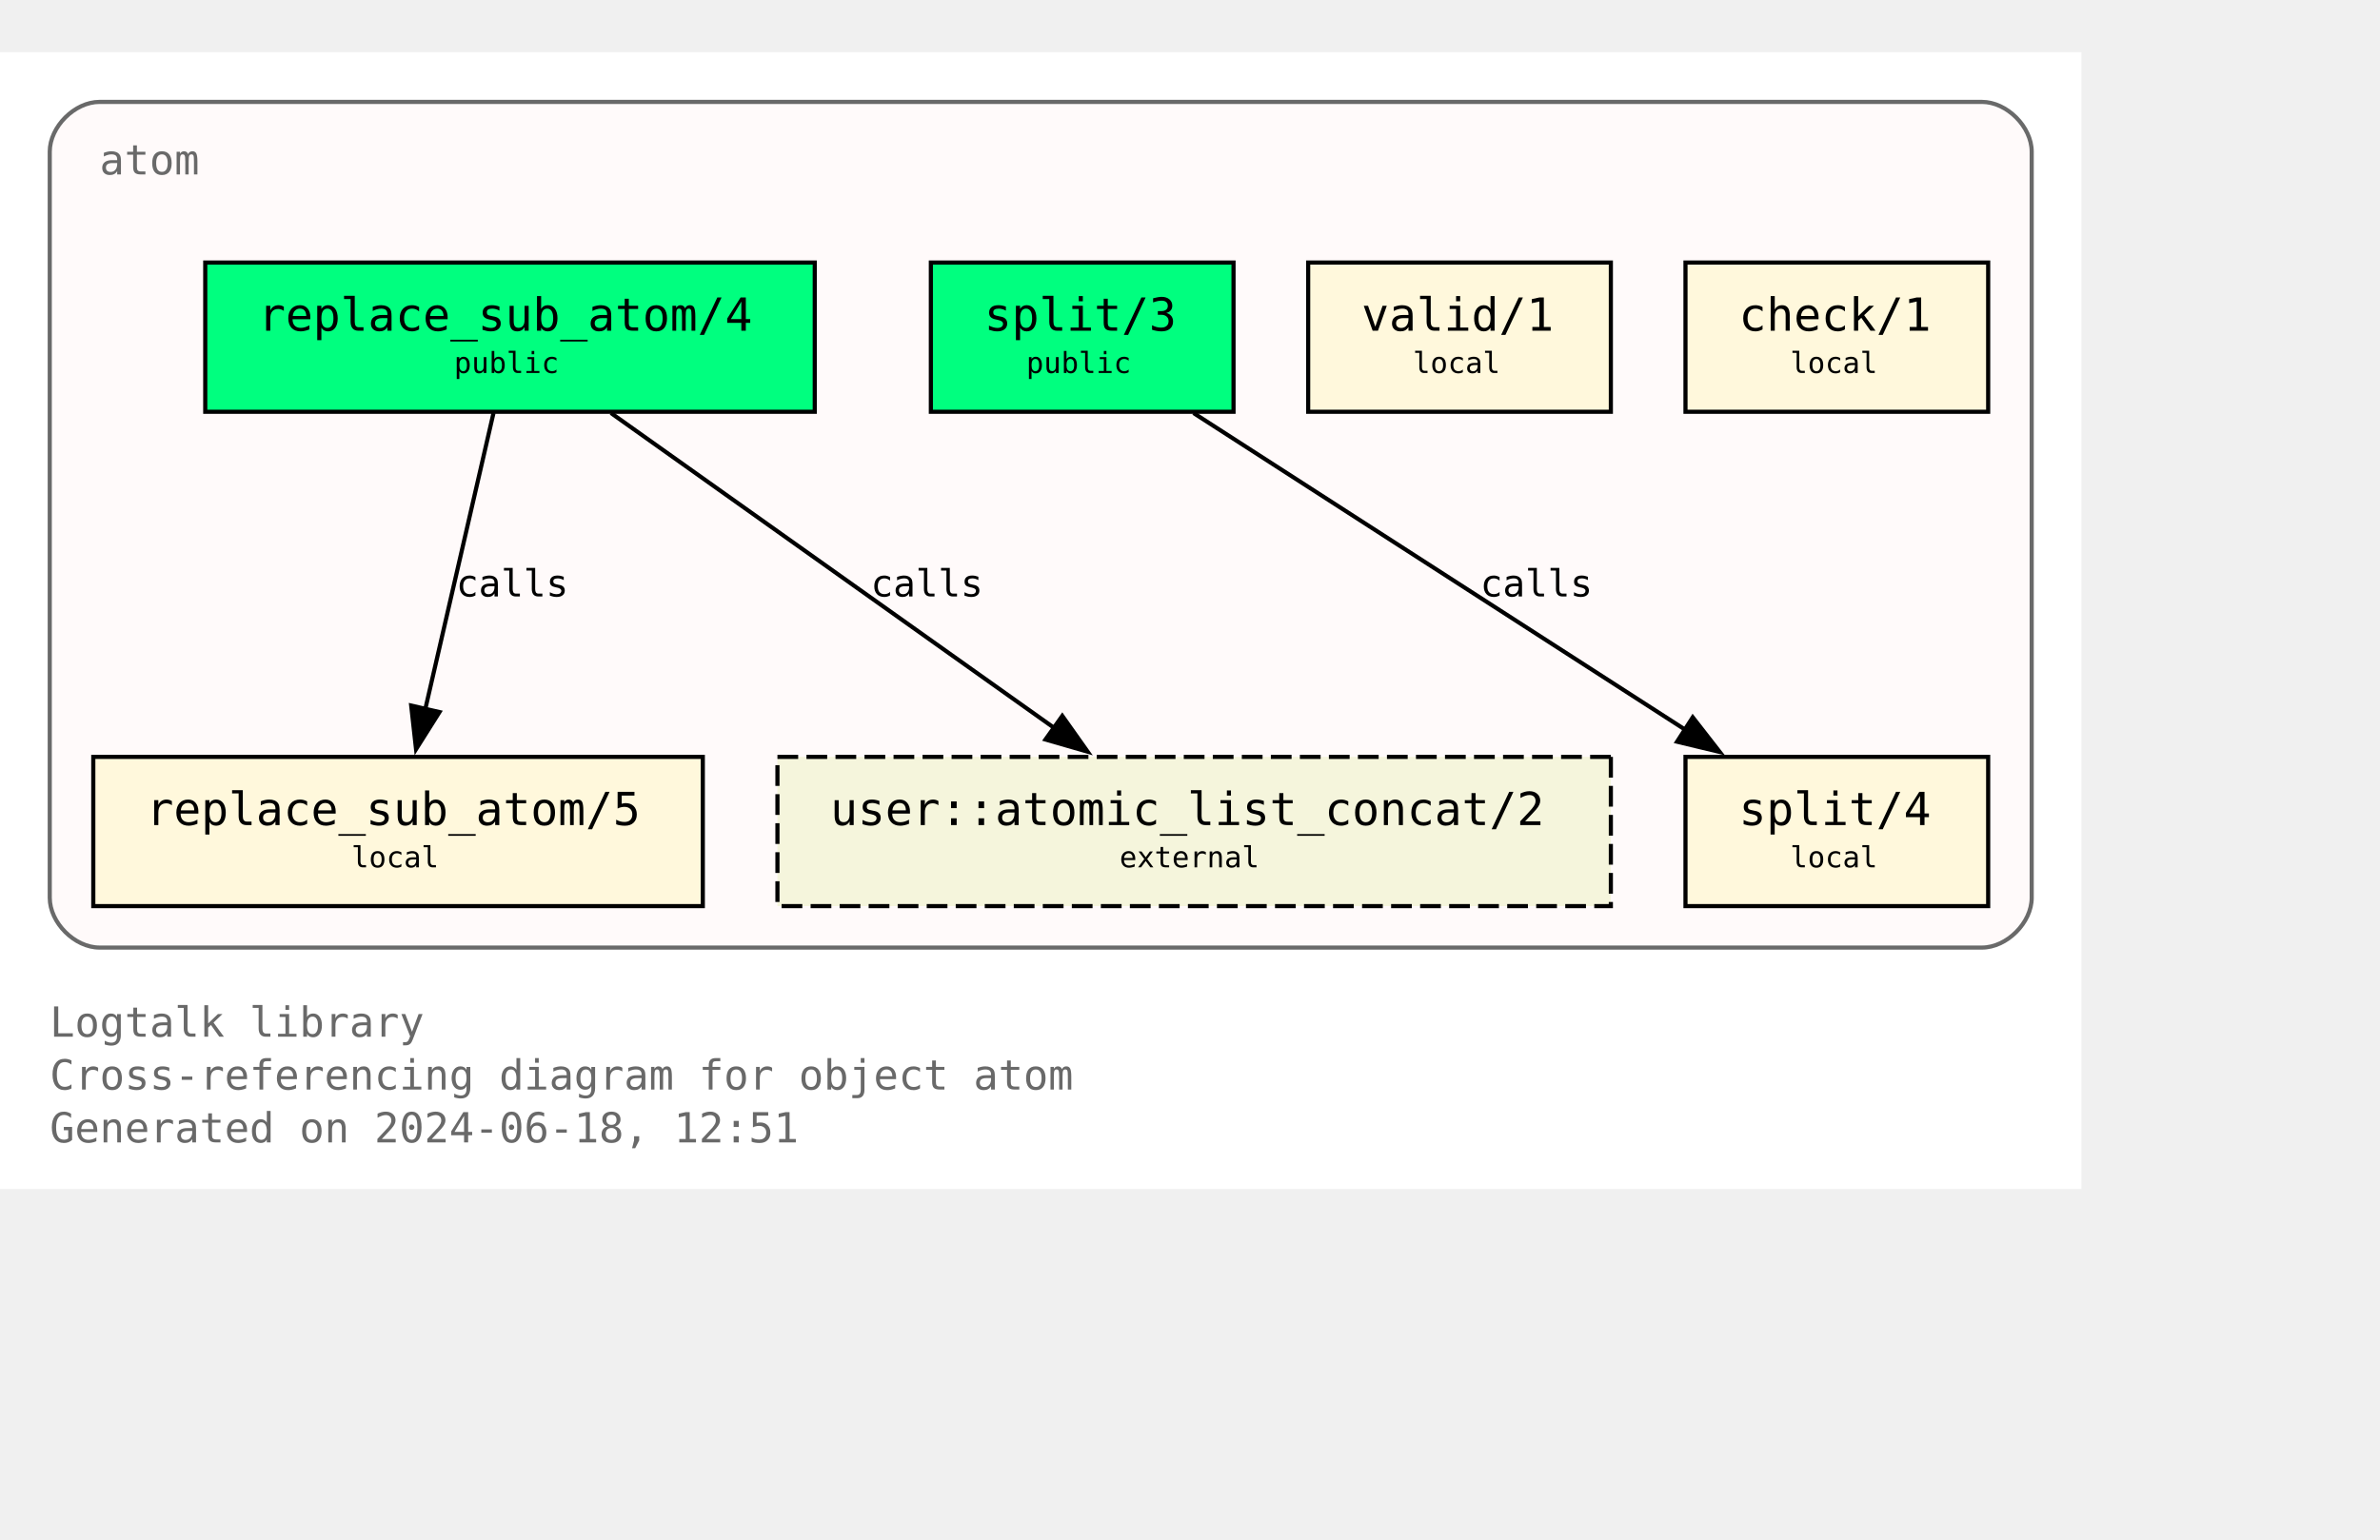
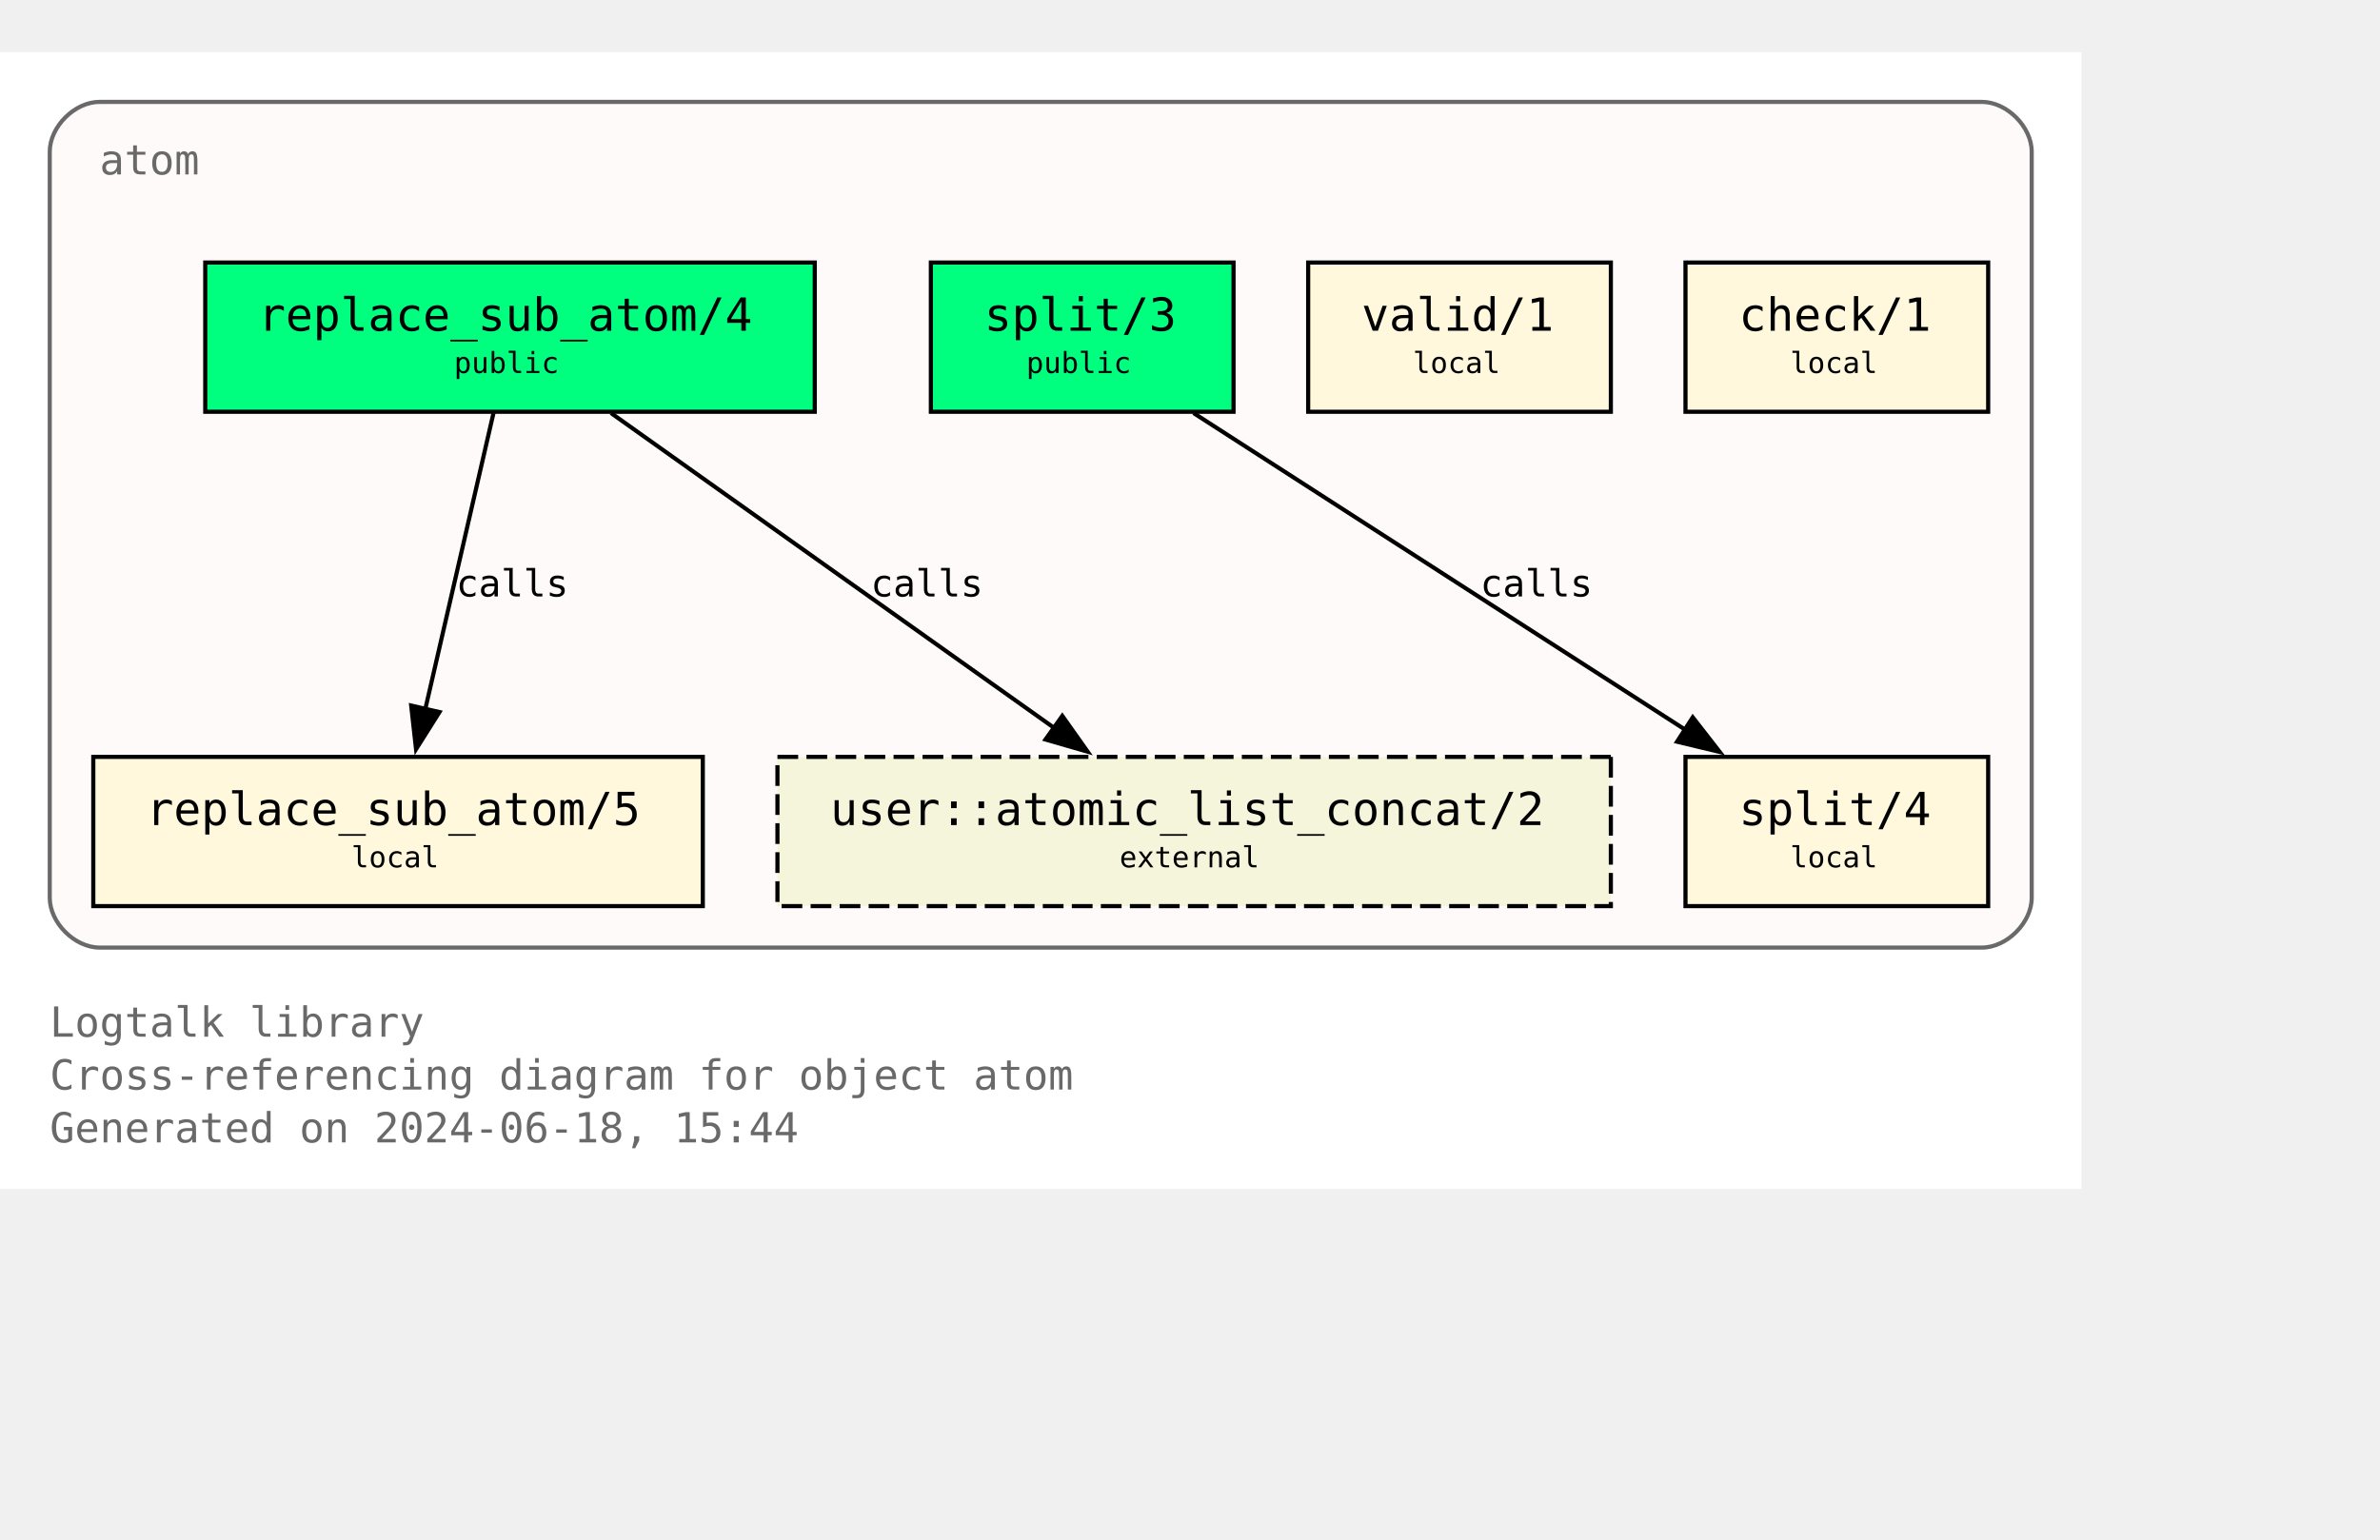
<svg xmlns="http://www.w3.org/2000/svg" xmlns:xlink="http://www.w3.org/1999/xlink" width="646pt" height="418pt" viewBox="72.00 72.00 574.00 346.25">
  <g id="graph0" class="graph" transform="scale(1 1) rotate(0) translate(76 342.25)">
    <polygon fill="white" stroke="none" points="-4,4 -4,-270.25 498,-270.25 498,4 -4,4" />
    <text text-anchor="start" x="8" y="-32.75" font-family="Monospace" font-size="10.00" fill="dimgray">Logtalk library</text>
    <text text-anchor="start" x="8" y="-20" font-family="Monospace" font-size="10.00" fill="dimgray">Cross-referencing diagram for object atom</text>
-     <text text-anchor="start" x="8" y="-7.25" font-family="Monospace" font-size="10.00" fill="dimgray">Generated on 2024-06-18, 12:51</text>
+     <text text-anchor="start" x="8" y="-7.25" font-family="Monospace" font-size="10.00" fill="dimgray">Generated on 2024-06-18, 15:44</text>
    <g id="clust1" class="cluster">
      <g id="a_clust1">
        <a xlink:title="atom">
          <path fill="snow" stroke="dimgray" d="M20,-54.25C20,-54.25 474,-54.25 474,-54.25 480,-54.25 486,-60.25 486,-66.25 486,-66.25 486,-246.25 486,-246.25 486,-252.25 480,-258.25 474,-258.25 474,-258.25 20,-258.25 20,-258.25 14,-258.25 8,-252.25 8,-246.25 8,-246.25 8,-66.25 8,-66.25 8,-60.25 14,-54.25 20,-54.25" />
          <g id="a_clust1_0">
-             <a xlink:href="https://github.com/LogtalkDotOrg/logtalk3/tree/00c1b8fe0cc9afe06dc8e044db2ad75815615086/library/types/atom.lgt" xlink:title="https://github.com/LogtalkDotOrg/logtalk3/tree/00c1b8fe0cc9afe06dc8e044db2ad75815615086/library/types/atom.lgt">
+             <a xlink:href="https://github.com/LogtalkDotOrg/logtalk3/tree/f7b2df9b4c4e74851a8747a3caccbe4b332351bd/library/types/atom.lgt" xlink:title="https://github.com/LogtalkDotOrg/logtalk3/tree/f7b2df9b4c4e74851a8747a3caccbe4b332351bd/library/types/atom.lgt">
              <text text-anchor="start" x="20" y="-240.75" font-family="Monospace" font-size="10.00" fill="dimgray">atom</text>
            </a>
          </g>
        </a>
      </g>
    </g>
    <g id="node1" class="node">
      <g id="a_node1">
-         <a xlink:href="https://github.com/LogtalkDotOrg/logtalk3/tree/00c1b8fe0cc9afe06dc8e044db2ad75815615086/library/types/atom.lgt#L32" xlink:title="https://github.com/LogtalkDotOrg/logtalk3/tree/00c1b8fe0cc9afe06dc8e044db2ad75815615086/library/types/atom.lgt#L32">
+         <a xlink:href="https://github.com/LogtalkDotOrg/logtalk3/tree/f7b2df9b4c4e74851a8747a3caccbe4b332351bd/library/types/atom.lgt#L32" xlink:title="https://github.com/LogtalkDotOrg/logtalk3/tree/f7b2df9b4c4e74851a8747a3caccbe4b332351bd/library/types/atom.lgt#L32">
          <polygon fill="springgreen" stroke="black" points="192.5,-219.5 45.5,-219.5 45.5,-183.5 192.5,-183.5 192.5,-219.5" />
          <text text-anchor="start" x="53.38" y="-204.07" font-family="Monospace" font-size="9.00"> </text>
          <text text-anchor="start" x="58.25" y="-203.05" font-family="Monospace" font-size="11.00">replace_sub_atom/4</text>
          <text text-anchor="start" x="179.38" y="-204.07" font-family="Monospace" font-size="9.00"> </text>
          <text text-anchor="start" x="53.38" y="-191.95" font-family="Monospace" font-size="9.00"> </text>
          <text text-anchor="start" x="105.5" y="-192.85" font-family="Monospace" font-size="7.00">public</text>
          <text text-anchor="start" x="179.38" y="-191.95" font-family="Monospace" font-size="9.00"> </text>
        </a>
      </g>
    </g>
    <g id="node4" class="node">
      <g id="a_node4">
-         <a xlink:href="https://github.com/LogtalkDotOrg/logtalk3/tree/00c1b8fe0cc9afe06dc8e044db2ad75815615086/library/types/atom.lgt#L58" xlink:title="https://github.com/LogtalkDotOrg/logtalk3/tree/00c1b8fe0cc9afe06dc8e044db2ad75815615086/library/types/atom.lgt#L58">
+         <a xlink:href="https://github.com/LogtalkDotOrg/logtalk3/tree/f7b2df9b4c4e74851a8747a3caccbe4b332351bd/library/types/atom.lgt#L58" xlink:title="https://github.com/LogtalkDotOrg/logtalk3/tree/f7b2df9b4c4e74851a8747a3caccbe4b332351bd/library/types/atom.lgt#L58">
          <polygon fill="cornsilk" stroke="black" points="165.5,-100.25 18.5,-100.25 18.5,-64.25 165.5,-64.25 165.5,-100.25" />
          <text text-anchor="start" x="26.38" y="-84.83" font-family="Monospace" font-size="9.00"> </text>
          <text text-anchor="start" x="31.25" y="-83.8" font-family="Monospace" font-size="11.00">replace_sub_atom/5</text>
          <text text-anchor="start" x="152.38" y="-84.83" font-family="Monospace" font-size="9.00"> </text>
          <text text-anchor="start" x="26.38" y="-72.7" font-family="Monospace" font-size="9.00"> </text>
          <text text-anchor="start" x="80.75" y="-73.6" font-family="Monospace" font-size="7.00">local</text>
          <text text-anchor="start" x="152.38" y="-72.7" font-family="Monospace" font-size="9.00"> </text>
        </a>
      </g>
    </g>
    <g id="edge1" class="edge">
      <g id="a_edge1">
-         <a xlink:href="https://github.com/LogtalkDotOrg/logtalk3/tree/00c1b8fe0cc9afe06dc8e044db2ad75815615086/library/types/atom.lgt#L50" xlink:title="calls">
+         <a xlink:href="https://github.com/LogtalkDotOrg/logtalk3/tree/f7b2df9b4c4e74851a8747a3caccbe4b332351bd/library/types/atom.lgt#L50" xlink:title="calls">
          <path fill="none" stroke="black" d="M115.02,-183.2C110.69,-164.41 103.71,-134.09 98.57,-111.77" />
          <polygon fill="black" stroke="black" points="101.99,-111.06 96.34,-102.1 95.17,-112.63 101.99,-111.06" />
        </a>
      </g>
      <g id="a_edge1-label">
-         <a xlink:href="https://github.com/LogtalkDotOrg/logtalk3/tree/00c1b8fe0cc9afe06dc8e044db2ad75815615086/library/types/atom.lgt#L50" xlink:title="https://github.com/LogtalkDotOrg/logtalk3/tree/00c1b8fe0cc9afe06dc8e044db2ad75815615086/library/types/atom.lgt#L50">
+         <a xlink:href="https://github.com/LogtalkDotOrg/logtalk3/tree/f7b2df9b4c4e74851a8747a3caccbe4b332351bd/library/types/atom.lgt#L50" xlink:title="https://github.com/LogtalkDotOrg/logtalk3/tree/f7b2df9b4c4e74851a8747a3caccbe4b332351bd/library/types/atom.lgt#L50">
          <text text-anchor="start" x="106" y="-138.95" font-family="Monospace" font-size="9.00">calls</text>
        </a>
      </g>
    </g>
    <g id="node7" class="node">
      <polygon fill="beige" stroke="black" stroke-dasharray="5,2" points="384.5,-100.25 183.5,-100.25 183.5,-64.25 384.5,-64.25 384.5,-100.25" />
      <text text-anchor="start" x="191.38" y="-84.83" font-family="Monospace" font-size="9.00"> </text>
      <text text-anchor="start" x="196.25" y="-83.8" font-family="Monospace" font-size="11.00">user::atomic_list_concat/2</text>
      <text text-anchor="start" x="371.38" y="-84.83" font-family="Monospace" font-size="9.00"> </text>
      <text text-anchor="start" x="191.38" y="-72.7" font-family="Monospace" font-size="9.00"> </text>
      <text text-anchor="start" x="266" y="-73.6" font-family="Monospace" font-size="7.00">external</text>
      <text text-anchor="start" x="371.38" y="-72.7" font-family="Monospace" font-size="9.00"> </text>
    </g>
    <g id="edge3" class="edge">
      <g id="a_edge3">
-         <a xlink:href="https://github.com/LogtalkDotOrg/logtalk3/tree/00c1b8fe0cc9afe06dc8e044db2ad75815615086/library/types/atom.lgt#L50" xlink:title="calls">
+         <a xlink:href="https://github.com/LogtalkDotOrg/logtalk3/tree/f7b2df9b4c4e74851a8747a3caccbe4b332351bd/library/types/atom.lgt#L50" xlink:title="calls">
          <path fill="none" stroke="black" d="M143.35,-183.2C171.62,-163.11 218.43,-129.85 250.21,-107.26" />
          <polygon fill="black" stroke="black" points="252.2,-110.14 258.32,-101.5 248.14,-104.44 252.2,-110.14" />
        </a>
      </g>
      <g id="a_edge3-label">
-         <a xlink:href="https://github.com/LogtalkDotOrg/logtalk3/tree/00c1b8fe0cc9afe06dc8e044db2ad75815615086/library/types/atom.lgt#L50" xlink:title="https://github.com/LogtalkDotOrg/logtalk3/tree/00c1b8fe0cc9afe06dc8e044db2ad75815615086/library/types/atom.lgt#L50">
+         <a xlink:href="https://github.com/LogtalkDotOrg/logtalk3/tree/f7b2df9b4c4e74851a8747a3caccbe4b332351bd/library/types/atom.lgt#L50" xlink:title="https://github.com/LogtalkDotOrg/logtalk3/tree/f7b2df9b4c4e74851a8747a3caccbe4b332351bd/library/types/atom.lgt#L50">
          <text text-anchor="start" x="206" y="-138.95" font-family="Monospace" font-size="9.00">calls</text>
        </a>
      </g>
    </g>
    <g id="node2" class="node">
      <g id="a_node2">
-         <a xlink:href="https://github.com/LogtalkDotOrg/logtalk3/tree/00c1b8fe0cc9afe06dc8e044db2ad75815615086/library/types/atom.lgt#L39" xlink:title="https://github.com/LogtalkDotOrg/logtalk3/tree/00c1b8fe0cc9afe06dc8e044db2ad75815615086/library/types/atom.lgt#L39">
+         <a xlink:href="https://github.com/LogtalkDotOrg/logtalk3/tree/f7b2df9b4c4e74851a8747a3caccbe4b332351bd/library/types/atom.lgt#L39" xlink:title="https://github.com/LogtalkDotOrg/logtalk3/tree/f7b2df9b4c4e74851a8747a3caccbe4b332351bd/library/types/atom.lgt#L39">
          <polygon fill="springgreen" stroke="black" points="293.5,-219.5 220.5,-219.5 220.5,-183.5 293.5,-183.5 293.5,-219.5" />
          <text text-anchor="start" x="228.38" y="-204.07" font-family="Monospace" font-size="9.00"> </text>
          <text text-anchor="start" x="233.38" y="-203.05" font-family="Monospace" font-size="11.00">split/3</text>
          <text text-anchor="start" x="280.38" y="-204.07" font-family="Monospace" font-size="9.00"> </text>
          <text text-anchor="start" x="228.38" y="-191.95" font-family="Monospace" font-size="9.00"> </text>
          <text text-anchor="start" x="243.5" y="-192.85" font-family="Monospace" font-size="7.00">public</text>
          <text text-anchor="start" x="280.38" y="-191.95" font-family="Monospace" font-size="9.00"> </text>
        </a>
      </g>
    </g>
    <g id="node5" class="node">
      <g id="a_node5">
-         <a xlink:href="https://github.com/LogtalkDotOrg/logtalk3/tree/00c1b8fe0cc9afe06dc8e044db2ad75815615086/library/types/atom.lgt#L76" xlink:title="https://github.com/LogtalkDotOrg/logtalk3/tree/00c1b8fe0cc9afe06dc8e044db2ad75815615086/library/types/atom.lgt#L76">
+         <a xlink:href="https://github.com/LogtalkDotOrg/logtalk3/tree/f7b2df9b4c4e74851a8747a3caccbe4b332351bd/library/types/atom.lgt#L76" xlink:title="https://github.com/LogtalkDotOrg/logtalk3/tree/f7b2df9b4c4e74851a8747a3caccbe4b332351bd/library/types/atom.lgt#L76">
          <polygon fill="cornsilk" stroke="black" points="475.5,-100.25 402.5,-100.25 402.5,-64.25 475.5,-64.25 475.5,-100.25" />
          <text text-anchor="start" x="410.38" y="-84.83" font-family="Monospace" font-size="9.00"> </text>
          <text text-anchor="start" x="415.38" y="-83.8" font-family="Monospace" font-size="11.00">split/4</text>
          <text text-anchor="start" x="462.38" y="-84.83" font-family="Monospace" font-size="9.00"> </text>
          <text text-anchor="start" x="410.38" y="-72.7" font-family="Monospace" font-size="9.00"> </text>
          <text text-anchor="start" x="427.75" y="-73.6" font-family="Monospace" font-size="7.00">local</text>
          <text text-anchor="start" x="462.38" y="-72.7" font-family="Monospace" font-size="9.00"> </text>
        </a>
      </g>
    </g>
    <g id="edge2" class="edge">
      <g id="a_edge2">
-         <a xlink:href="https://github.com/LogtalkDotOrg/logtalk3/tree/00c1b8fe0cc9afe06dc8e044db2ad75815615086/library/types/atom.lgt#L69" xlink:title="calls">
+         <a xlink:href="https://github.com/LogtalkDotOrg/logtalk3/tree/f7b2df9b4c4e74851a8747a3caccbe4b332351bd/library/types/atom.lgt#L69" xlink:title="calls">
          <path fill="none" stroke="black" d="M283.85,-183.2C315.31,-162.94 367.56,-129.27 402.63,-106.68" />
          <polygon fill="black" stroke="black" points="404.25,-109.8 410.76,-101.44 400.46,-103.91 404.25,-109.8" />
        </a>
      </g>
      <g id="a_edge2-label">
-         <a xlink:href="https://github.com/LogtalkDotOrg/logtalk3/tree/00c1b8fe0cc9afe06dc8e044db2ad75815615086/library/types/atom.lgt#L69" xlink:title="https://github.com/LogtalkDotOrg/logtalk3/tree/00c1b8fe0cc9afe06dc8e044db2ad75815615086/library/types/atom.lgt#L69">
+         <a xlink:href="https://github.com/LogtalkDotOrg/logtalk3/tree/f7b2df9b4c4e74851a8747a3caccbe4b332351bd/library/types/atom.lgt#L69" xlink:title="https://github.com/LogtalkDotOrg/logtalk3/tree/f7b2df9b4c4e74851a8747a3caccbe4b332351bd/library/types/atom.lgt#L69">
          <text text-anchor="start" x="353" y="-138.95" font-family="Monospace" font-size="9.00">calls</text>
        </a>
      </g>
    </g>
    <g id="node3" class="node">
      <g id="a_node3">
-         <a xlink:href="https://github.com/LogtalkDotOrg/logtalk3/tree/00c1b8fe0cc9afe06dc8e044db2ad75815615086/library/types/atom.lgt#L87" xlink:title="https://github.com/LogtalkDotOrg/logtalk3/tree/00c1b8fe0cc9afe06dc8e044db2ad75815615086/library/types/atom.lgt#L87">
+         <a xlink:href="https://github.com/LogtalkDotOrg/logtalk3/tree/f7b2df9b4c4e74851a8747a3caccbe4b332351bd/library/types/atom.lgt#L87" xlink:title="https://github.com/LogtalkDotOrg/logtalk3/tree/f7b2df9b4c4e74851a8747a3caccbe4b332351bd/library/types/atom.lgt#L87">
          <polygon fill="cornsilk" stroke="black" points="384.5,-219.5 311.5,-219.5 311.5,-183.5 384.5,-183.5 384.5,-219.5" />
          <text text-anchor="start" x="319.38" y="-204.07" font-family="Monospace" font-size="9.00"> </text>
          <text text-anchor="start" x="324.38" y="-203.05" font-family="Monospace" font-size="11.00">valid/1</text>
          <text text-anchor="start" x="371.38" y="-204.07" font-family="Monospace" font-size="9.00"> </text>
          <text text-anchor="start" x="319.38" y="-191.95" font-family="Monospace" font-size="9.00"> </text>
          <text text-anchor="start" x="336.75" y="-192.85" font-family="Monospace" font-size="7.00">local</text>
          <text text-anchor="start" x="371.38" y="-191.95" font-family="Monospace" font-size="9.00"> </text>
        </a>
      </g>
    </g>
    <g id="node6" class="node">
      <g id="a_node6">
-         <a xlink:href="https://github.com/LogtalkDotOrg/logtalk3/tree/00c1b8fe0cc9afe06dc8e044db2ad75815615086/library/types/atom.lgt#L90" xlink:title="https://github.com/LogtalkDotOrg/logtalk3/tree/00c1b8fe0cc9afe06dc8e044db2ad75815615086/library/types/atom.lgt#L90">
+         <a xlink:href="https://github.com/LogtalkDotOrg/logtalk3/tree/f7b2df9b4c4e74851a8747a3caccbe4b332351bd/library/types/atom.lgt#L90" xlink:title="https://github.com/LogtalkDotOrg/logtalk3/tree/f7b2df9b4c4e74851a8747a3caccbe4b332351bd/library/types/atom.lgt#L90">
          <polygon fill="cornsilk" stroke="black" points="475.5,-219.5 402.5,-219.5 402.5,-183.5 475.5,-183.5 475.5,-219.5" />
          <text text-anchor="start" x="410.38" y="-204.07" font-family="Monospace" font-size="9.00"> </text>
          <text text-anchor="start" x="415.38" y="-203.05" font-family="Monospace" font-size="11.00">check/1</text>
          <text text-anchor="start" x="462.38" y="-204.07" font-family="Monospace" font-size="9.00"> </text>
          <text text-anchor="start" x="410.38" y="-191.95" font-family="Monospace" font-size="9.00"> </text>
          <text text-anchor="start" x="427.75" y="-192.85" font-family="Monospace" font-size="7.00">local</text>
          <text text-anchor="start" x="462.38" y="-191.95" font-family="Monospace" font-size="9.00"> </text>
        </a>
      </g>
    </g>
  </g>
</svg>
